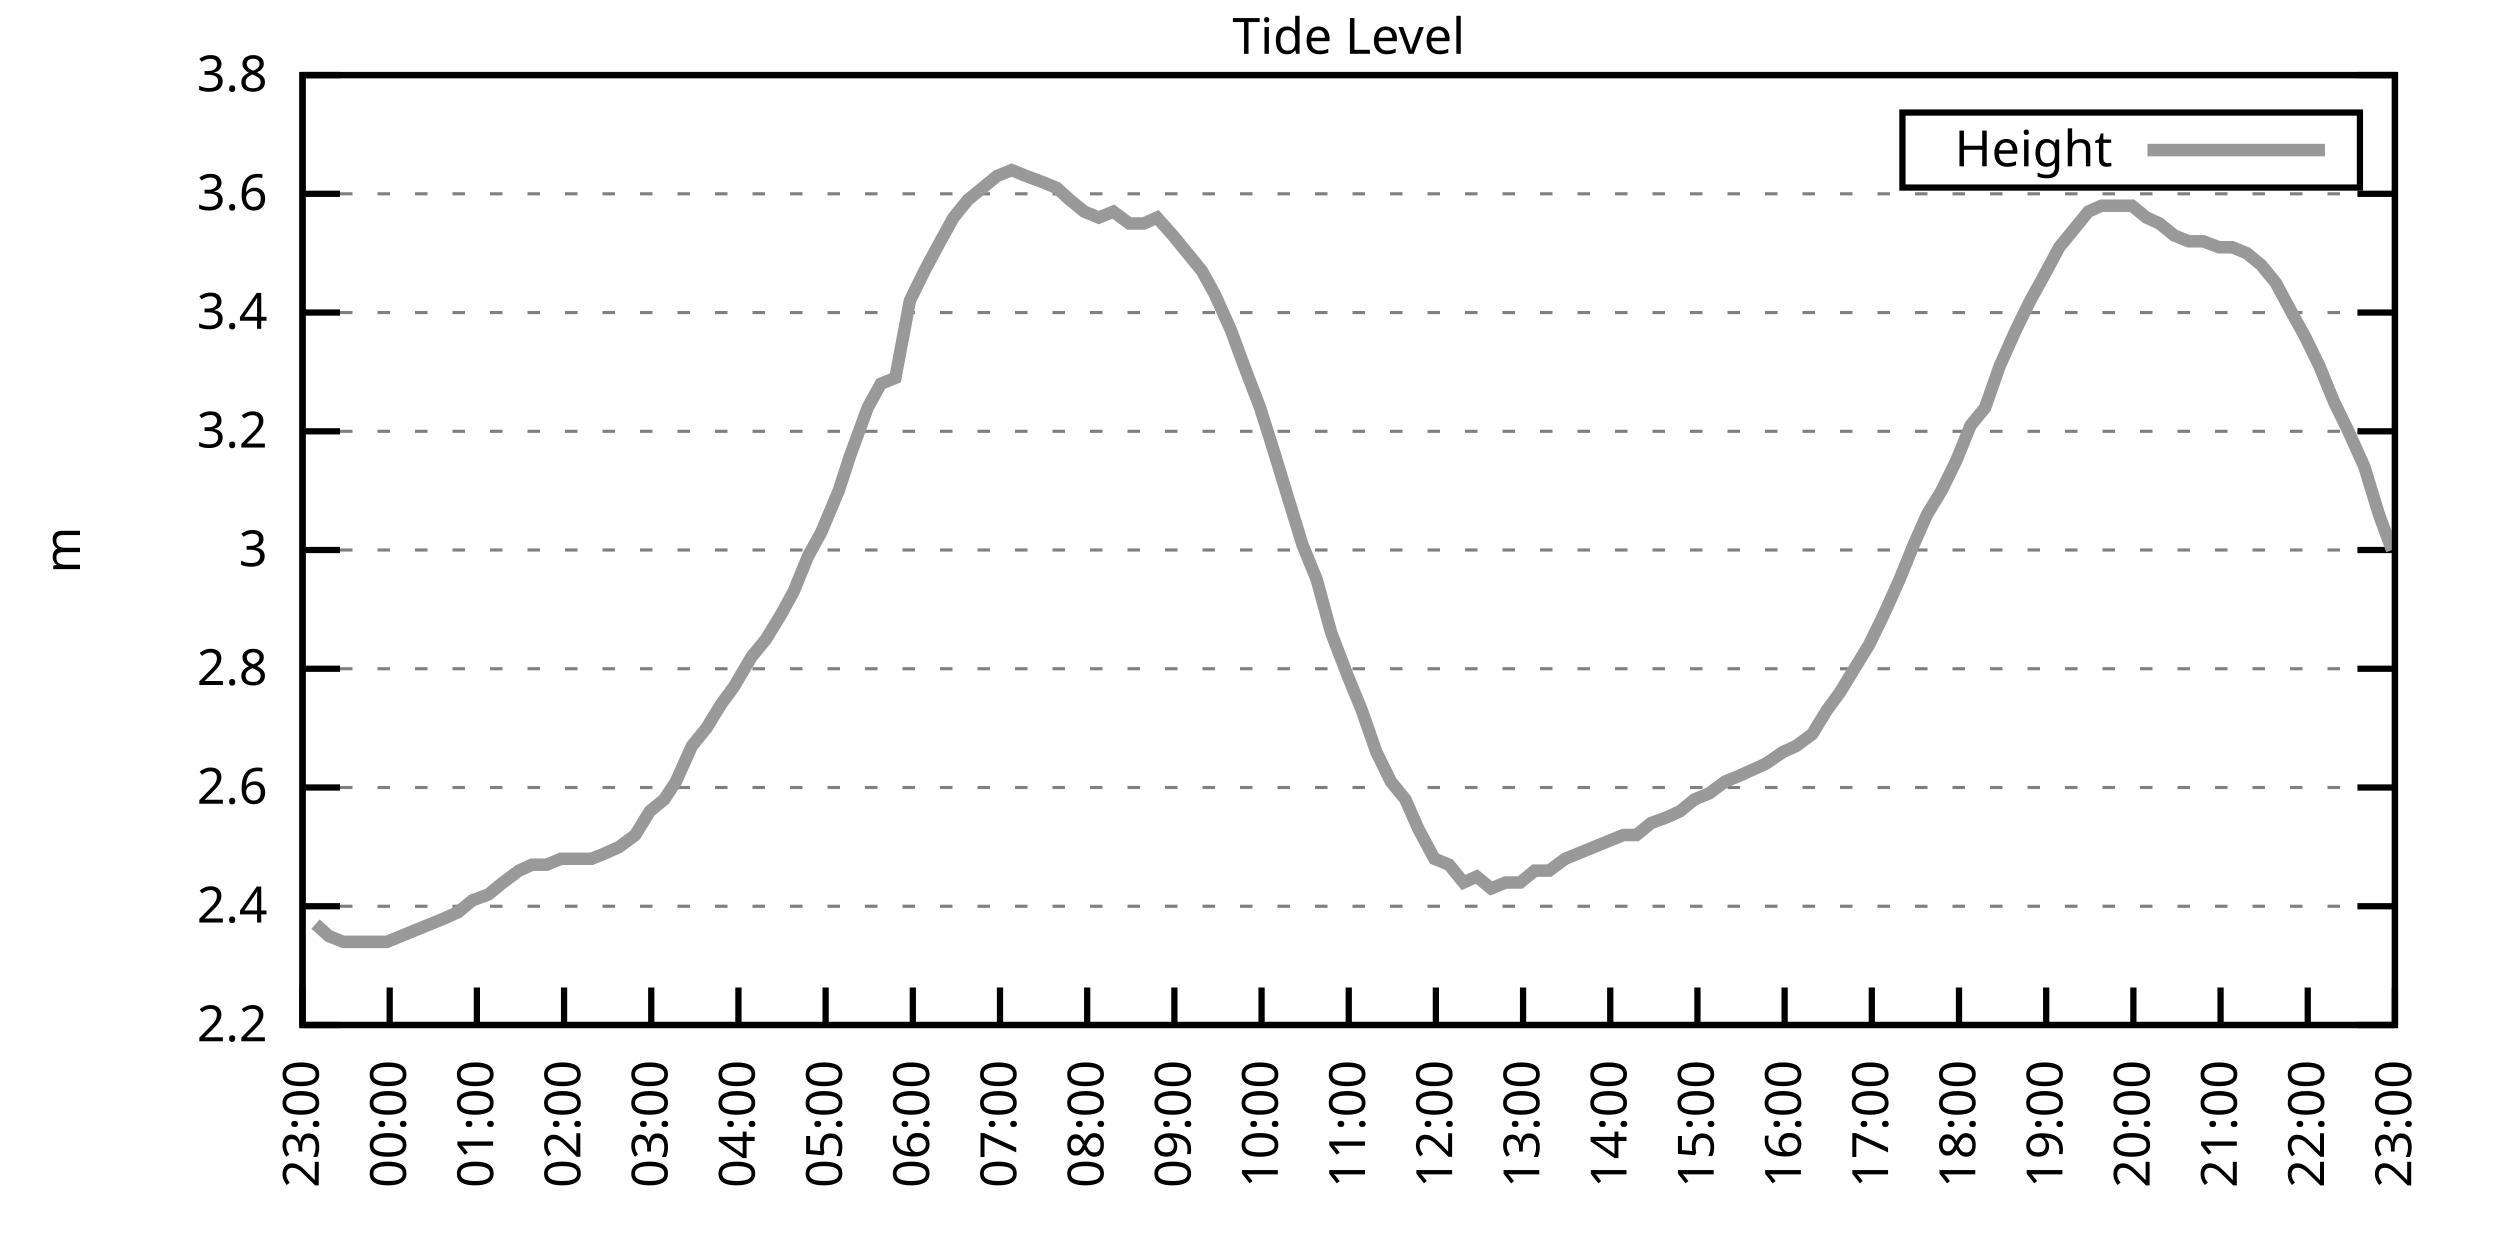
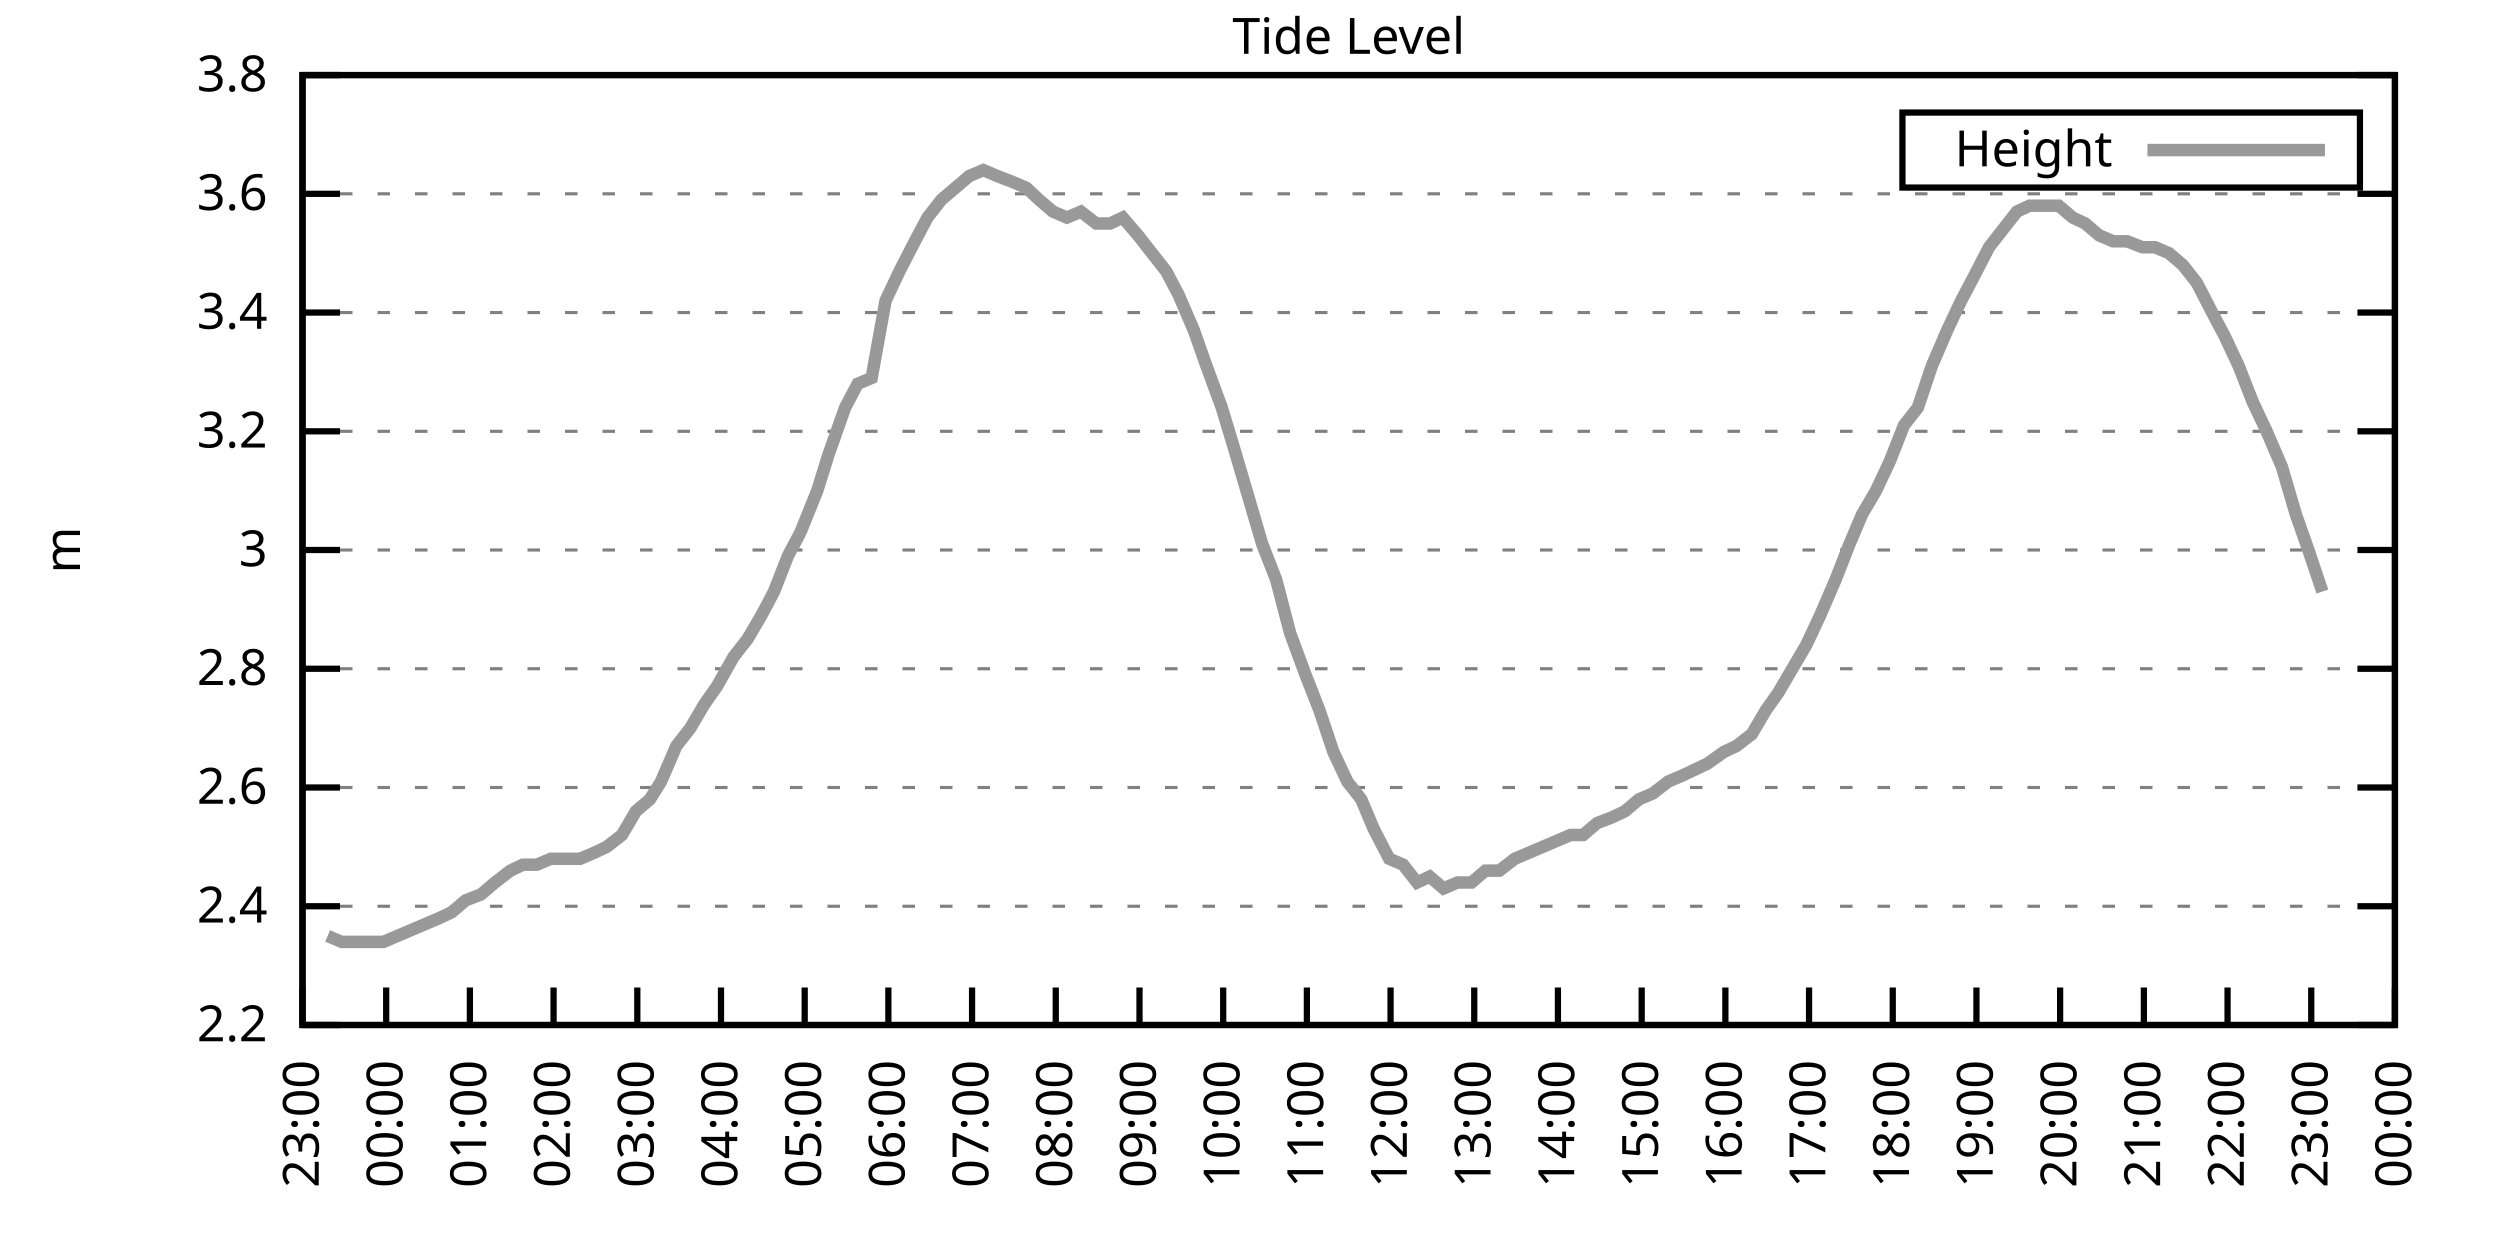
<svg xmlns="http://www.w3.org/2000/svg" xmlns:xlink="http://www.w3.org/1999/xlink" width="400" height="200" viewBox="0 0 400 200">
  <g id="gnuplot_canvas">
    <rect x="0" y="0" width="400" height="200" fill="none" />
    <defs>
      <circle id="gpDot" r="0.5" stroke-width="0.5" stroke="currentColor" />
      <path id="gpPt0" stroke-width="0.333" stroke="currentColor" d="M-1,0 h2 M0,-1 v2" />
      <path id="gpPt1" stroke-width="0.333" stroke="currentColor" d="M-1,-1 L1,1 M1,-1 L-1,1" />
      <path id="gpPt2" stroke-width="0.333" stroke="currentColor" d="M-1,0 L1,0 M0,-1 L0,1 M-1,-1 L1,1 M-1,1 L1,-1" />
      <rect id="gpPt3" stroke-width="0.333" stroke="currentColor" x="-1" y="-1" width="2" height="2" />
      <rect id="gpPt4" stroke-width="0.333" stroke="currentColor" fill="currentColor" x="-1" y="-1" width="2" height="2" />
      <circle id="gpPt5" stroke-width="0.333" stroke="currentColor" cx="0" cy="0" r="1" />
      <use xlink:href="#gpPt5" id="gpPt6" fill="currentColor" stroke="none" />
      <path id="gpPt7" stroke-width="0.333" stroke="currentColor" d="M0,-1.33 L-1.33,0.67 L1.33,0.67 z" />
      <use xlink:href="#gpPt7" id="gpPt8" fill="currentColor" stroke="none" />
      <use xlink:href="#gpPt7" id="gpPt9" stroke="currentColor" transform="rotate(180)" />
      <use xlink:href="#gpPt9" id="gpPt10" fill="currentColor" stroke="none" />
      <use xlink:href="#gpPt3" id="gpPt11" stroke="currentColor" transform="rotate(45)" />
      <use xlink:href="#gpPt11" id="gpPt12" fill="currentColor" stroke="none" />
      <path id="gpPt13" stroke-width="0.333" stroke="currentColor" d="M0,1.330 L1.265,0.411 L0.782,-1.067 L-0.782,-1.076 L-1.265,0.411 z" />
      <use xlink:href="#gpPt13" id="gpPt14" fill="currentColor" stroke="none" />
      <filter id="textbox" filterUnits="objectBoundingBox" x="0" y="0" height="1" width="1">
        <feFlood flood-color="white" flood-opacity="1" result="bgnd" />
        <feComposite in="SourceGraphic" in2="bgnd" operator="atop" />
      </filter>
      <filter id="greybox" filterUnits="objectBoundingBox" x="0" y="0" height="1" width="1">
        <feFlood flood-color="lightgrey" flood-opacity="1" result="grey" />
        <feComposite in="SourceGraphic" in2="grey" operator="atop" />
      </filter>
    </defs>
    <g fill="none" color="white" stroke="currentColor" stroke-width="1.00" stroke-linecap="butt" stroke-linejoin="miter">
</g>
    <g fill="none" color="black" stroke="currentColor" stroke-width="1.00" stroke-linecap="butt" stroke-linejoin="miter">
      <g stroke="none" shape-rendering="crispEdges">
        <polygon fill="rgb(255, 255, 255)" points="48.40,164.00 383.18,164.00 383.18,12.02 48.40,12.02 " />
      </g>
    </g>
    <g fill="none" color="black" stroke="currentColor" stroke-width="1.00" stroke-linecap="butt" stroke-linejoin="miter">
</g>
    <g fill="none" color="black" stroke="black" stroke-width="0.50" stroke-linecap="butt" stroke-linejoin="miter">
</g>
    <g fill="none" color="gray" stroke="currentColor" stroke-width="0.50" stroke-linecap="butt" stroke-linejoin="miter">
      <path stroke="gray" stroke-dasharray="2,4" class="gridline" d="M48.40,164.00 L383.19,164.00  " />
    </g>
    <g fill="none" color="gray" stroke="gray" stroke-width="1.00" stroke-linecap="butt" stroke-linejoin="miter">
</g>
    <g fill="none" color="black" stroke="currentColor" stroke-width="1.00" stroke-linecap="butt" stroke-linejoin="miter">
      <path stroke="black" d="M48.40,164.00 L54.40,164.00 M383.19,164.00 L377.19,164.00  " />
      <g transform="translate(42.80,166.60)" stroke="none" fill="black" font-family="Sans" font-size="8.00" text-anchor="end">
        <text>
          <tspan font-family="Sans"> 2.2</tspan>
        </text>
      </g>
    </g>
    <g fill="none" color="black" stroke="currentColor" stroke-width="1.00" stroke-linecap="butt" stroke-linejoin="miter">
</g>
    <g fill="none" color="black" stroke="black" stroke-width="0.50" stroke-linecap="butt" stroke-linejoin="miter">
</g>
    <g fill="none" color="gray" stroke="currentColor" stroke-width="0.50" stroke-linecap="butt" stroke-linejoin="miter">
      <path stroke="gray" stroke-dasharray="2,4" class="gridline" d="M48.40,145.00 L383.19,145.00  " />
    </g>
    <g fill="none" color="gray" stroke="gray" stroke-width="1.00" stroke-linecap="butt" stroke-linejoin="miter">
</g>
    <g fill="none" color="black" stroke="currentColor" stroke-width="1.00" stroke-linecap="butt" stroke-linejoin="miter">
      <path stroke="black" d="M48.40,145.00 L54.40,145.00 M383.19,145.00 L377.19,145.00  " />
      <g transform="translate(42.80,147.60)" stroke="none" fill="black" font-family="Sans" font-size="8.00" text-anchor="end">
        <text>
          <tspan font-family="Sans"> 2.4</tspan>
        </text>
      </g>
    </g>
    <g fill="none" color="black" stroke="currentColor" stroke-width="1.00" stroke-linecap="butt" stroke-linejoin="miter">
</g>
    <g fill="none" color="black" stroke="black" stroke-width="0.50" stroke-linecap="butt" stroke-linejoin="miter">
</g>
    <g fill="none" color="gray" stroke="currentColor" stroke-width="0.50" stroke-linecap="butt" stroke-linejoin="miter">
      <path stroke="gray" stroke-dasharray="2,4" class="gridline" d="M48.40,126.00 L383.19,126.00  " />
    </g>
    <g fill="none" color="gray" stroke="gray" stroke-width="1.00" stroke-linecap="butt" stroke-linejoin="miter">
</g>
    <g fill="none" color="black" stroke="currentColor" stroke-width="1.00" stroke-linecap="butt" stroke-linejoin="miter">
      <path stroke="black" d="M48.40,126.00 L54.40,126.00 M383.19,126.00 L377.19,126.00  " />
      <g transform="translate(42.80,128.60)" stroke="none" fill="black" font-family="Sans" font-size="8.00" text-anchor="end">
        <text>
          <tspan font-family="Sans"> 2.6</tspan>
        </text>
      </g>
    </g>
    <g fill="none" color="black" stroke="currentColor" stroke-width="1.00" stroke-linecap="butt" stroke-linejoin="miter">
</g>
    <g fill="none" color="black" stroke="black" stroke-width="0.50" stroke-linecap="butt" stroke-linejoin="miter">
</g>
    <g fill="none" color="gray" stroke="currentColor" stroke-width="0.50" stroke-linecap="butt" stroke-linejoin="miter">
      <path stroke="gray" stroke-dasharray="2,4" class="gridline" d="M48.40,107.00 L383.19,107.00  " />
    </g>
    <g fill="none" color="gray" stroke="gray" stroke-width="1.00" stroke-linecap="butt" stroke-linejoin="miter">
</g>
    <g fill="none" color="black" stroke="currentColor" stroke-width="1.00" stroke-linecap="butt" stroke-linejoin="miter">
      <path stroke="black" d="M48.40,107.00 L54.40,107.00 M383.19,107.00 L377.19,107.00  " />
      <g transform="translate(42.80,109.60)" stroke="none" fill="black" font-family="Sans" font-size="8.00" text-anchor="end">
        <text>
          <tspan font-family="Sans"> 2.8</tspan>
        </text>
      </g>
    </g>
    <g fill="none" color="black" stroke="currentColor" stroke-width="1.00" stroke-linecap="butt" stroke-linejoin="miter">
</g>
    <g fill="none" color="black" stroke="black" stroke-width="0.50" stroke-linecap="butt" stroke-linejoin="miter">
</g>
    <g fill="none" color="gray" stroke="currentColor" stroke-width="0.50" stroke-linecap="butt" stroke-linejoin="miter">
      <path stroke="gray" stroke-dasharray="2,4" class="gridline" d="M48.40,88.00 L383.19,88.00  " />
    </g>
    <g fill="none" color="gray" stroke="gray" stroke-width="1.00" stroke-linecap="butt" stroke-linejoin="miter">
</g>
    <g fill="none" color="black" stroke="currentColor" stroke-width="1.00" stroke-linecap="butt" stroke-linejoin="miter">
      <path stroke="black" d="M48.40,88.00 L54.40,88.00 M383.19,88.00 L377.19,88.00  " />
      <g transform="translate(42.80,90.60)" stroke="none" fill="black" font-family="Sans" font-size="8.00" text-anchor="end">
        <text>
          <tspan font-family="Sans"> 3</tspan>
        </text>
      </g>
    </g>
    <g fill="none" color="black" stroke="currentColor" stroke-width="1.00" stroke-linecap="butt" stroke-linejoin="miter">
</g>
    <g fill="none" color="black" stroke="black" stroke-width="0.50" stroke-linecap="butt" stroke-linejoin="miter">
</g>
    <g fill="none" color="gray" stroke="currentColor" stroke-width="0.50" stroke-linecap="butt" stroke-linejoin="miter">
      <path stroke="gray" stroke-dasharray="2,4" class="gridline" d="M48.40,69.01 L383.19,69.01  " />
    </g>
    <g fill="none" color="gray" stroke="gray" stroke-width="1.00" stroke-linecap="butt" stroke-linejoin="miter">
</g>
    <g fill="none" color="black" stroke="currentColor" stroke-width="1.00" stroke-linecap="butt" stroke-linejoin="miter">
      <path stroke="black" d="M48.40,69.01 L54.40,69.01 M383.19,69.01 L377.19,69.01  " />
      <g transform="translate(42.80,71.61)" stroke="none" fill="black" font-family="Sans" font-size="8.00" text-anchor="end">
        <text>
          <tspan font-family="Sans"> 3.2</tspan>
        </text>
      </g>
    </g>
    <g fill="none" color="black" stroke="currentColor" stroke-width="1.00" stroke-linecap="butt" stroke-linejoin="miter">
</g>
    <g fill="none" color="black" stroke="black" stroke-width="0.50" stroke-linecap="butt" stroke-linejoin="miter">
</g>
    <g fill="none" color="gray" stroke="currentColor" stroke-width="0.50" stroke-linecap="butt" stroke-linejoin="miter">
      <path stroke="gray" stroke-dasharray="2,4" class="gridline" d="M48.40,50.01 L383.19,50.01  " />
    </g>
    <g fill="none" color="gray" stroke="gray" stroke-width="1.00" stroke-linecap="butt" stroke-linejoin="miter">
</g>
    <g fill="none" color="black" stroke="currentColor" stroke-width="1.00" stroke-linecap="butt" stroke-linejoin="miter">
      <path stroke="black" d="M48.40,50.01 L54.40,50.01 M383.19,50.01 L377.19,50.01  " />
      <g transform="translate(42.80,52.61)" stroke="none" fill="black" font-family="Sans" font-size="8.00" text-anchor="end">
        <text>
          <tspan font-family="Sans"> 3.4</tspan>
        </text>
      </g>
    </g>
    <g fill="none" color="black" stroke="currentColor" stroke-width="1.00" stroke-linecap="butt" stroke-linejoin="miter">
</g>
    <g fill="none" color="black" stroke="black" stroke-width="0.50" stroke-linecap="butt" stroke-linejoin="miter">
</g>
    <g fill="none" color="gray" stroke="currentColor" stroke-width="0.50" stroke-linecap="butt" stroke-linejoin="miter">
      <path stroke="gray" stroke-dasharray="2,4" class="gridline" d="M48.40,31.01 L383.19,31.01  " />
    </g>
    <g fill="none" color="gray" stroke="gray" stroke-width="1.00" stroke-linecap="butt" stroke-linejoin="miter">
</g>
    <g fill="none" color="black" stroke="currentColor" stroke-width="1.00" stroke-linecap="butt" stroke-linejoin="miter">
      <path stroke="black" d="M48.40,31.01 L54.40,31.01 M383.19,31.01 L377.19,31.01  " />
      <g transform="translate(42.80,33.61)" stroke="none" fill="black" font-family="Sans" font-size="8.00" text-anchor="end">
        <text>
          <tspan font-family="Sans"> 3.6</tspan>
        </text>
      </g>
    </g>
    <g fill="none" color="black" stroke="currentColor" stroke-width="1.00" stroke-linecap="butt" stroke-linejoin="miter">
</g>
    <g fill="none" color="black" stroke="black" stroke-width="0.50" stroke-linecap="butt" stroke-linejoin="miter">
</g>
    <g fill="none" color="gray" stroke="currentColor" stroke-width="0.50" stroke-linecap="butt" stroke-linejoin="miter">
      <path stroke="gray" stroke-dasharray="2,4" class="gridline" d="M48.40,12.01 L383.19,12.01  " />
    </g>
    <g fill="none" color="gray" stroke="gray" stroke-width="1.00" stroke-linecap="butt" stroke-linejoin="miter">
</g>
    <g fill="none" color="black" stroke="currentColor" stroke-width="1.00" stroke-linecap="butt" stroke-linejoin="miter">
      <path stroke="black" d="M48.40,12.01 L54.40,12.01 M383.19,12.01 L377.19,12.01  " />
      <g transform="translate(42.80,14.61)" stroke="none" fill="black" font-family="Sans" font-size="8.00" text-anchor="end">
        <text>
          <tspan font-family="Sans"> 3.8</tspan>
        </text>
      </g>
    </g>
    <g fill="none" color="black" stroke="currentColor" stroke-width="1.00" stroke-linecap="butt" stroke-linejoin="miter">
      <path stroke="black" d="M48.40,164.00 L48.40,158.00  " />
      <g transform="translate(51.00,169.60) rotate(270.00)" stroke="none" fill="black" font-family="Sans" font-size="8.00" text-anchor="end">
        <text>
          <tspan font-family="Sans">23:00</tspan>
        </text>
      </g>
    </g>
    <g fill="none" color="black" stroke="currentColor" stroke-width="1.00" stroke-linecap="butt" stroke-linejoin="miter">
-       <path stroke="black" d="M62.35,164.00 L62.35,158.00  " />
-       <g transform="translate(64.95,169.60) rotate(270.00)" stroke="none" fill="black" font-family="Sans" font-size="8.00" text-anchor="end">
+       <path stroke="black" d="M61.79,164.00 L61.79,158.00  " />
+       <g transform="translate(64.39,169.60) rotate(270.00)" stroke="none" fill="black" font-family="Sans" font-size="8.00" text-anchor="end">
        <text>
          <tspan font-family="Sans">00:00</tspan>
        </text>
      </g>
    </g>
    <g fill="none" color="black" stroke="currentColor" stroke-width="1.00" stroke-linecap="butt" stroke-linejoin="miter">
-       <path stroke="black" d="M76.30,164.00 L76.30,158.00  " />
-       <g transform="translate(78.90,169.60) rotate(270.00)" stroke="none" fill="black" font-family="Sans" font-size="8.00" text-anchor="end">
+       <path stroke="black" d="M75.18,164.00 L75.18,158.00  " />
+       <g transform="translate(77.78,169.60) rotate(270.00)" stroke="none" fill="black" font-family="Sans" font-size="8.00" text-anchor="end">
        <text>
          <tspan font-family="Sans">01:00</tspan>
        </text>
      </g>
    </g>
    <g fill="none" color="black" stroke="currentColor" stroke-width="1.00" stroke-linecap="butt" stroke-linejoin="miter">
-       <path stroke="black" d="M90.25,164.00 L90.25,158.00  " />
-       <g transform="translate(92.85,169.60) rotate(270.00)" stroke="none" fill="black" font-family="Sans" font-size="8.00" text-anchor="end">
+       <path stroke="black" d="M88.57,164.00 L88.57,158.00  " />
+       <g transform="translate(91.17,169.60) rotate(270.00)" stroke="none" fill="black" font-family="Sans" font-size="8.00" text-anchor="end">
        <text>
          <tspan font-family="Sans">02:00</tspan>
        </text>
      </g>
    </g>
    <g fill="none" color="black" stroke="currentColor" stroke-width="1.00" stroke-linecap="butt" stroke-linejoin="miter">
-       <path stroke="black" d="M104.20,164.00 L104.20,158.00  " />
-       <g transform="translate(106.80,169.60) rotate(270.00)" stroke="none" fill="black" font-family="Sans" font-size="8.00" text-anchor="end">
+       <path stroke="black" d="M101.97,164.00 L101.97,158.00  " />
+       <g transform="translate(104.57,169.60) rotate(270.00)" stroke="none" fill="black" font-family="Sans" font-size="8.00" text-anchor="end">
        <text>
          <tspan font-family="Sans">03:00</tspan>
        </text>
      </g>
    </g>
    <g fill="none" color="black" stroke="currentColor" stroke-width="1.00" stroke-linecap="butt" stroke-linejoin="miter">
-       <path stroke="black" d="M118.15,164.00 L118.15,158.00  " />
-       <g transform="translate(120.75,169.60) rotate(270.00)" stroke="none" fill="black" font-family="Sans" font-size="8.00" text-anchor="end">
+       <path stroke="black" d="M115.36,164.00 L115.36,158.00  " />
+       <g transform="translate(117.96,169.60) rotate(270.00)" stroke="none" fill="black" font-family="Sans" font-size="8.00" text-anchor="end">
        <text>
          <tspan font-family="Sans">04:00</tspan>
        </text>
      </g>
    </g>
    <g fill="none" color="black" stroke="currentColor" stroke-width="1.00" stroke-linecap="butt" stroke-linejoin="miter">
-       <path stroke="black" d="M132.10,164.00 L132.10,158.00  " />
-       <g transform="translate(134.70,169.60) rotate(270.00)" stroke="none" fill="black" font-family="Sans" font-size="8.00" text-anchor="end">
+       <path stroke="black" d="M128.75,164.00 L128.75,158.00  " />
+       <g transform="translate(131.35,169.60) rotate(270.00)" stroke="none" fill="black" font-family="Sans" font-size="8.00" text-anchor="end">
        <text>
          <tspan font-family="Sans">05:00</tspan>
        </text>
      </g>
    </g>
    <g fill="none" color="black" stroke="currentColor" stroke-width="1.00" stroke-linecap="butt" stroke-linejoin="miter">
-       <path stroke="black" d="M146.05,164.00 L146.05,158.00  " />
-       <g transform="translate(148.65,169.60) rotate(270.00)" stroke="none" fill="black" font-family="Sans" font-size="8.00" text-anchor="end">
+       <path stroke="black" d="M142.14,164.00 L142.14,158.00  " />
+       <g transform="translate(144.74,169.60) rotate(270.00)" stroke="none" fill="black" font-family="Sans" font-size="8.00" text-anchor="end">
        <text>
          <tspan font-family="Sans">06:00</tspan>
        </text>
      </g>
    </g>
    <g fill="none" color="black" stroke="currentColor" stroke-width="1.00" stroke-linecap="butt" stroke-linejoin="miter">
-       <path stroke="black" d="M160.00,164.00 L160.00,158.00  " />
-       <g transform="translate(162.60,169.60) rotate(270.00)" stroke="none" fill="black" font-family="Sans" font-size="8.00" text-anchor="end">
+       <path stroke="black" d="M155.53,164.00 L155.53,158.00  " />
+       <g transform="translate(158.13,169.60) rotate(270.00)" stroke="none" fill="black" font-family="Sans" font-size="8.00" text-anchor="end">
        <text>
          <tspan font-family="Sans">07:00</tspan>
        </text>
      </g>
    </g>
    <g fill="none" color="black" stroke="currentColor" stroke-width="1.00" stroke-linecap="butt" stroke-linejoin="miter">
-       <path stroke="black" d="M173.95,164.00 L173.95,158.00  " />
-       <g transform="translate(176.55,169.60) rotate(270.00)" stroke="none" fill="black" font-family="Sans" font-size="8.00" text-anchor="end">
+       <path stroke="black" d="M168.92,164.00 L168.92,158.00  " />
+       <g transform="translate(171.52,169.60) rotate(270.00)" stroke="none" fill="black" font-family="Sans" font-size="8.00" text-anchor="end">
        <text>
          <tspan font-family="Sans">08:00</tspan>
        </text>
      </g>
    </g>
    <g fill="none" color="black" stroke="currentColor" stroke-width="1.00" stroke-linecap="butt" stroke-linejoin="miter">
-       <path stroke="black" d="M187.90,164.00 L187.90,158.00  " />
-       <g transform="translate(190.50,169.60) rotate(270.00)" stroke="none" fill="black" font-family="Sans" font-size="8.00" text-anchor="end">
+       <path stroke="black" d="M182.32,164.00 L182.32,158.00  " />
+       <g transform="translate(184.92,169.60) rotate(270.00)" stroke="none" fill="black" font-family="Sans" font-size="8.00" text-anchor="end">
        <text>
          <tspan font-family="Sans">09:00</tspan>
        </text>
      </g>
    </g>
    <g fill="none" color="black" stroke="currentColor" stroke-width="1.00" stroke-linecap="butt" stroke-linejoin="miter">
-       <path stroke="black" d="M201.85,164.00 L201.85,158.00  " />
-       <g transform="translate(204.45,169.60) rotate(270.00)" stroke="none" fill="black" font-family="Sans" font-size="8.00" text-anchor="end">
+       <path stroke="black" d="M195.71,164.00 L195.71,158.00  " />
+       <g transform="translate(198.31,169.60) rotate(270.00)" stroke="none" fill="black" font-family="Sans" font-size="8.00" text-anchor="end">
        <text>
          <tspan font-family="Sans">10:00</tspan>
        </text>
      </g>
    </g>
    <g fill="none" color="black" stroke="currentColor" stroke-width="1.00" stroke-linecap="butt" stroke-linejoin="miter">
-       <path stroke="black" d="M215.80,164.00 L215.80,158.00  " />
-       <g transform="translate(218.40,169.60) rotate(270.00)" stroke="none" fill="black" font-family="Sans" font-size="8.00" text-anchor="end">
+       <path stroke="black" d="M209.10,164.00 L209.10,158.00  " />
+       <g transform="translate(211.70,169.60) rotate(270.00)" stroke="none" fill="black" font-family="Sans" font-size="8.00" text-anchor="end">
        <text>
          <tspan font-family="Sans">11:00</tspan>
        </text>
      </g>
    </g>
    <g fill="none" color="black" stroke="currentColor" stroke-width="1.00" stroke-linecap="butt" stroke-linejoin="miter">
-       <path stroke="black" d="M229.74,164.00 L229.74,158.00  " />
-       <g transform="translate(232.34,169.60) rotate(270.00)" stroke="none" fill="black" font-family="Sans" font-size="8.00" text-anchor="end">
+       <path stroke="black" d="M222.49,164.00 L222.49,158.00  " />
+       <g transform="translate(225.09,169.60) rotate(270.00)" stroke="none" fill="black" font-family="Sans" font-size="8.00" text-anchor="end">
        <text>
          <tspan font-family="Sans">12:00</tspan>
        </text>
      </g>
    </g>
    <g fill="none" color="black" stroke="currentColor" stroke-width="1.00" stroke-linecap="butt" stroke-linejoin="miter">
-       <path stroke="black" d="M243.69,164.00 L243.69,158.00  " />
-       <g transform="translate(246.29,169.60) rotate(270.00)" stroke="none" fill="black" font-family="Sans" font-size="8.00" text-anchor="end">
+       <path stroke="black" d="M235.88,164.00 L235.88,158.00  " />
+       <g transform="translate(238.48,169.60) rotate(270.00)" stroke="none" fill="black" font-family="Sans" font-size="8.00" text-anchor="end">
        <text>
          <tspan font-family="Sans">13:00</tspan>
        </text>
      </g>
    </g>
    <g fill="none" color="black" stroke="currentColor" stroke-width="1.00" stroke-linecap="butt" stroke-linejoin="miter">
-       <path stroke="black" d="M257.64,164.00 L257.64,158.00  " />
-       <g transform="translate(260.24,169.60) rotate(270.00)" stroke="none" fill="black" font-family="Sans" font-size="8.00" text-anchor="end">
+       <path stroke="black" d="M249.27,164.00 L249.27,158.00  " />
+       <g transform="translate(251.87,169.60) rotate(270.00)" stroke="none" fill="black" font-family="Sans" font-size="8.00" text-anchor="end">
        <text>
          <tspan font-family="Sans">14:00</tspan>
        </text>
      </g>
    </g>
    <g fill="none" color="black" stroke="currentColor" stroke-width="1.00" stroke-linecap="butt" stroke-linejoin="miter">
-       <path stroke="black" d="M271.59,164.00 L271.59,158.00  " />
-       <g transform="translate(274.19,169.60) rotate(270.00)" stroke="none" fill="black" font-family="Sans" font-size="8.00" text-anchor="end">
+       <path stroke="black" d="M262.67,164.00 L262.67,158.00  " />
+       <g transform="translate(265.27,169.60) rotate(270.00)" stroke="none" fill="black" font-family="Sans" font-size="8.00" text-anchor="end">
        <text>
          <tspan font-family="Sans">15:00</tspan>
        </text>
      </g>
    </g>
    <g fill="none" color="black" stroke="currentColor" stroke-width="1.00" stroke-linecap="butt" stroke-linejoin="miter">
-       <path stroke="black" d="M285.54,164.00 L285.54,158.00  " />
-       <g transform="translate(288.14,169.60) rotate(270.00)" stroke="none" fill="black" font-family="Sans" font-size="8.00" text-anchor="end">
+       <path stroke="black" d="M276.06,164.00 L276.06,158.00  " />
+       <g transform="translate(278.66,169.60) rotate(270.00)" stroke="none" fill="black" font-family="Sans" font-size="8.00" text-anchor="end">
        <text>
          <tspan font-family="Sans">16:00</tspan>
        </text>
      </g>
    </g>
    <g fill="none" color="black" stroke="currentColor" stroke-width="1.00" stroke-linecap="butt" stroke-linejoin="miter">
-       <path stroke="black" d="M299.49,164.00 L299.49,158.00  " />
-       <g transform="translate(302.09,169.60) rotate(270.00)" stroke="none" fill="black" font-family="Sans" font-size="8.00" text-anchor="end">
+       <path stroke="black" d="M289.45,164.00 L289.45,158.00  " />
+       <g transform="translate(292.05,169.60) rotate(270.00)" stroke="none" fill="black" font-family="Sans" font-size="8.00" text-anchor="end">
        <text>
          <tspan font-family="Sans">17:00</tspan>
        </text>
      </g>
    </g>
    <g fill="none" color="black" stroke="currentColor" stroke-width="1.00" stroke-linecap="butt" stroke-linejoin="miter">
-       <path stroke="black" d="M313.44,164.00 L313.44,158.00  " />
-       <g transform="translate(316.04,169.60) rotate(270.00)" stroke="none" fill="black" font-family="Sans" font-size="8.00" text-anchor="end">
+       <path stroke="black" d="M302.84,164.00 L302.84,158.00  " />
+       <g transform="translate(305.44,169.60) rotate(270.00)" stroke="none" fill="black" font-family="Sans" font-size="8.00" text-anchor="end">
        <text>
          <tspan font-family="Sans">18:00</tspan>
        </text>
      </g>
    </g>
    <g fill="none" color="black" stroke="currentColor" stroke-width="1.00" stroke-linecap="butt" stroke-linejoin="miter">
-       <path stroke="black" d="M327.39,164.00 L327.39,158.00  " />
-       <g transform="translate(329.99,169.60) rotate(270.00)" stroke="none" fill="black" font-family="Sans" font-size="8.00" text-anchor="end">
+       <path stroke="black" d="M316.23,164.00 L316.23,158.00  " />
+       <g transform="translate(318.83,169.60) rotate(270.00)" stroke="none" fill="black" font-family="Sans" font-size="8.00" text-anchor="end">
        <text>
          <tspan font-family="Sans">19:00</tspan>
        </text>
      </g>
    </g>
    <g fill="none" color="black" stroke="currentColor" stroke-width="1.00" stroke-linecap="butt" stroke-linejoin="miter">
-       <path stroke="black" d="M341.34,164.00 L341.34,158.00  " />
-       <g transform="translate(343.94,169.60) rotate(270.00)" stroke="none" fill="black" font-family="Sans" font-size="8.00" text-anchor="end">
+       <path stroke="black" d="M329.62,164.00 L329.62,158.00  " />
+       <g transform="translate(332.22,169.60) rotate(270.00)" stroke="none" fill="black" font-family="Sans" font-size="8.00" text-anchor="end">
        <text>
          <tspan font-family="Sans">20:00</tspan>
        </text>
      </g>
    </g>
    <g fill="none" color="black" stroke="currentColor" stroke-width="1.00" stroke-linecap="butt" stroke-linejoin="miter">
-       <path stroke="black" d="M355.29,164.00 L355.29,158.00  " />
-       <g transform="translate(357.89,169.60) rotate(270.00)" stroke="none" fill="black" font-family="Sans" font-size="8.00" text-anchor="end">
+       <path stroke="black" d="M343.02,164.00 L343.02,158.00  " />
+       <g transform="translate(345.62,169.60) rotate(270.00)" stroke="none" fill="black" font-family="Sans" font-size="8.00" text-anchor="end">
        <text>
          <tspan font-family="Sans">21:00</tspan>
        </text>
      </g>
    </g>
    <g fill="none" color="black" stroke="currentColor" stroke-width="1.00" stroke-linecap="butt" stroke-linejoin="miter">
-       <path stroke="black" d="M369.24,164.00 L369.24,158.00  " />
-       <g transform="translate(371.84,169.60) rotate(270.00)" stroke="none" fill="black" font-family="Sans" font-size="8.00" text-anchor="end">
+       <path stroke="black" d="M356.41,164.00 L356.41,158.00  " />
+       <g transform="translate(359.01,169.60) rotate(270.00)" stroke="none" fill="black" font-family="Sans" font-size="8.00" text-anchor="end">
        <text>
          <tspan font-family="Sans">22:00</tspan>
+         </text>
+       </g>
+     </g>
+     <g fill="none" color="black" stroke="currentColor" stroke-width="1.00" stroke-linecap="butt" stroke-linejoin="miter">
+       <path stroke="black" d="M369.80,164.00 L369.80,158.00  " />
+       <g transform="translate(372.40,169.60) rotate(270.00)" stroke="none" fill="black" font-family="Sans" font-size="8.00" text-anchor="end">
+         <text>
+           <tspan font-family="Sans">23:00</tspan>
        </text>
      </g>
    </g>
    <g fill="none" color="black" stroke="currentColor" stroke-width="1.00" stroke-linecap="butt" stroke-linejoin="miter">
      <path stroke="black" d="M383.19,164.00 L383.19,158.00  " />
      <g transform="translate(385.79,169.60) rotate(270.00)" stroke="none" fill="black" font-family="Sans" font-size="8.00" text-anchor="end">
        <text>
-           <tspan font-family="Sans">23:00</tspan>
+           <tspan font-family="Sans">00:00</tspan>
        </text>
      </g>
    </g>
    <g fill="none" color="black" stroke="currentColor" stroke-width="1.00" stroke-linecap="butt" stroke-linejoin="miter">
</g>
    <g fill="none" color="black" stroke="currentColor" stroke-width="1.00" stroke-linecap="butt" stroke-linejoin="miter">
      <path stroke="black" d="M48.40,12.01 L48.40,164.00 L383.19,164.00 L383.19,12.01 L48.40,12.01 Z  " />
    </g>
    <g fill="none" color="black" stroke="currentColor" stroke-width="1.00" stroke-linecap="butt" stroke-linejoin="miter">
</g>
    <g fill="none" color="black" stroke="currentColor" stroke-width="1.00" stroke-linecap="butt" stroke-linejoin="miter">
      <path stroke="black" d="M304.39,30.01 L304.39,18.01 L377.59,18.01 L377.59,30.01 L304.39,30.01 Z  " />
    </g>
    <g id="Tide_level_plot_1">
      <g fill="none" color="white" stroke="black" stroke-width="2.00" stroke-linecap="butt" stroke-linejoin="miter">
</g>
      <g fill="none" color="black" stroke="currentColor" stroke-width="2.00" stroke-linecap="butt" stroke-linejoin="miter">
        <g transform="translate(337.99,26.61)" stroke="none" fill="black" font-family="Sans" font-size="8.00" text-anchor="end">
          <text>
            <tspan font-family="Sans">Height</tspan>
          </text>
        </g>
      </g>
      <g fill="none" color="black" stroke="currentColor" stroke-width="2.00" stroke-linecap="butt" stroke-linejoin="miter">
-         <path stroke="rgb(153, 153, 153)" d="M343.59,24.01 L371.99,24.01 M50.49,147.85 L52.58,149.75 L54.91,150.70 L57.00,150.70 L59.33,150.70 L61.88,150.70   L64.21,149.75 L66.53,148.80 L68.86,147.85 L71.18,146.90 L73.28,145.95 L75.60,144.05 L78.16,143.10 L80.48,141.20   L83.04,139.30 L85.13,138.35 L87.46,138.35 L89.78,137.40 L92.11,137.40 L94.67,137.40 L96.99,136.45 L99.08,135.50   L101.64,133.60 L103.97,129.80 L106.29,127.90 L108.15,125.05 L110.71,119.35 L113.03,116.50 L115.36,112.70 L117.45,109.85   L120.24,105.10 L122.57,102.25 L124.89,98.45 L126.98,94.65 L129.31,88.95 L131.40,85.16 L134.19,78.51 L136.05,72.81   L138.84,65.21 L140.93,61.41 L143.26,60.46 L145.58,48.11 L147.91,43.36 L150.46,38.61 L152.56,34.81 L154.88,31.96   L157.21,30.06 L159.53,28.16 L161.86,27.21 L164.18,28.16 L166.74,29.11 L169.06,30.06 L171.16,31.96 L173.48,33.86   L175.81,34.81 L178.13,33.86 L180.69,35.76 L183.01,35.76 L185.11,34.81 L187.66,37.66 L189.99,40.51 L192.31,43.36   L194.41,47.16 L196.96,52.86 L199.06,58.56 L201.61,65.21 L203.71,71.86 L206.03,79.46 L208.36,87.06 L210.68,92.75   L213.01,101.30 L215.56,107.95 L217.89,113.65 L220.21,120.30 L222.54,125.05 L224.86,127.90 L226.95,132.65 L229.51,137.40   L231.84,138.35 L234.16,141.20 L236.25,140.25 L238.58,142.15 L240.90,141.20 L243.23,141.20 L245.55,139.30 L247.88,139.30   L250.44,137.40 L252.76,136.45 L255.09,135.50 L257.41,134.55 L259.74,133.60 L261.83,133.60 L264.15,131.70 L266.71,130.75   L268.80,129.80 L271.13,127.90 L273.45,126.95 L276.01,125.05 L278.34,124.10 L280.43,123.15 L282.52,122.20 L285.31,120.30   L287.40,119.35 L289.96,117.45 L292.29,113.65 L294.38,110.80 L296.70,107.00 L299.03,103.20 L301.35,98.45 L303.91,92.75   L306.23,87.06 L308.33,82.31 L310.65,78.51 L312.98,73.76 L315.30,68.06 L317.63,65.21 L319.95,58.56 L322.51,52.86   L324.83,48.11 L326.93,44.31 L329.48,39.56 L331.81,36.71 L334.13,33.86 L336.23,32.91 L338.55,32.91 L341.11,32.91   L343.43,34.81 L345.53,35.76 L347.85,37.66 L350.18,38.61 L352.50,38.61 L355.06,39.56 L357.15,39.56 L359.48,40.51   L361.80,42.41 L364.13,45.26 L366.68,50.01 L368.78,53.81 L371.10,58.56 L373.43,64.26 L375.75,69.01 L378.31,74.71   L380.63,82.31 L382.73,88.01  " />
+         <path stroke="rgb(153, 153, 153)" d="M343.59,24.01 L371.99,24.01 M52.42,149.75 L54.65,150.70 L56.66,150.70 L58.89,150.70 L61.35,150.70 L63.58,149.75   L65.81,148.80 L68.04,147.85 L70.27,146.90 L72.28,145.95 L74.51,144.05 L76.97,143.10 L79.20,141.20 L81.66,139.30   L83.66,138.35 L85.90,138.35 L88.13,137.40 L90.36,137.40 L92.82,137.40 L95.05,136.45 L97.06,135.50 L99.51,133.60   L101.74,129.80 L103.98,127.90 L105.76,125.05 L108.22,119.35 L110.45,116.50 L112.68,112.70 L114.69,109.85 L117.37,105.10   L119.60,102.25 L121.83,98.45 L123.84,94.65 L126.07,88.95 L128.08,85.16 L130.76,78.51 L132.54,72.81 L135.22,65.21   L137.23,61.41 L139.46,60.46 L141.69,48.11 L143.93,43.36 L146.38,38.61 L148.39,34.81 L150.62,31.96 L152.85,30.06   L155.09,28.16 L157.32,27.21 L159.55,28.16 L162.01,29.11 L164.24,30.06 L166.25,31.96 L168.48,33.86 L170.71,34.81   L172.94,33.86 L175.40,35.76 L177.63,35.76 L179.64,34.81 L182.09,37.66 L184.32,40.51 L186.56,43.36 L188.57,47.16   L191.02,52.86 L193.03,58.56 L195.48,65.21 L197.49,71.86 L199.73,79.46 L201.96,87.06 L204.19,92.75 L206.42,101.30   L208.88,107.95 L211.11,113.65 L213.34,120.30 L215.57,125.05 L217.80,127.90 L219.81,132.65 L222.27,137.40 L224.50,138.35   L226.73,141.20 L228.74,140.25 L230.97,142.15 L233.20,141.20 L235.44,141.20 L237.67,139.30 L239.90,139.30 L242.36,137.40   L244.59,136.45 L246.82,135.50 L249.05,134.55 L251.28,133.60 L253.29,133.60 L255.52,131.70 L257.98,130.75 L259.99,129.80   L262.22,127.90 L264.45,126.95 L266.91,125.05 L269.14,124.10 L271.15,123.15 L273.16,122.20 L275.83,120.30 L277.84,119.35   L280.30,117.45 L282.53,113.65 L284.54,110.80 L286.77,107.00 L289.00,103.20 L291.23,98.45 L293.69,92.75 L295.92,87.06   L297.93,82.31 L300.16,78.51 L302.39,73.76 L304.63,68.06 L306.86,65.21 L309.09,58.56 L311.54,52.86 L313.78,48.11   L315.79,44.31 L318.24,39.56 L320.47,36.71 L322.70,33.86 L324.71,32.91 L326.95,32.91 L329.40,32.91 L331.63,34.81   L333.64,35.76 L335.87,37.66 L338.10,38.61 L340.34,38.61 L342.79,39.56 L344.80,39.56 L347.03,40.51 L349.26,42.41   L351.50,45.26 L353.95,50.01 L355.96,53.81 L358.19,58.56 L360.42,64.26 L362.66,69.01 L365.11,74.71 L367.34,82.31   L369.35,88.01 L371.58,94.65  " />
      </g>
    </g>
    <g fill="none" color="black" stroke="currentColor" stroke-width="2.00" stroke-linecap="butt" stroke-linejoin="miter">
</g>
    <g fill="none" color="black" stroke="black" stroke-width="1.00" stroke-linecap="butt" stroke-linejoin="miter">
</g>
    <g fill="none" color="black" stroke="currentColor" stroke-width="1.00" stroke-linecap="butt" stroke-linejoin="miter">
      <path stroke="black" d="M48.40,12.01 L48.40,164.00 L383.19,164.00 L383.19,12.01 L48.40,12.01 Z  " />
      <g transform="translate(12.80,88.01) rotate(270.00)" stroke="none" fill="black" font-family="Sans" font-size="8.00" text-anchor="middle">
        <text>
          <tspan font-family="Sans">m</tspan>
        </text>
      </g>
    </g>
    <g fill="none" color="black" stroke="currentColor" stroke-width="1.00" stroke-linecap="butt" stroke-linejoin="miter">
</g>
    <g fill="none" color="black" stroke="currentColor" stroke-width="1.00" stroke-linecap="butt" stroke-linejoin="miter">
      <g transform="translate(215.79,8.61)" stroke="none" fill="black" font-family="Sans" font-size="8.00" text-anchor="middle">
        <text>
          <tspan font-family="Sans">Tide Level</tspan>
        </text>
      </g>
    </g>
    <g fill="none" color="black" stroke="currentColor" stroke-width="1.00" stroke-linecap="butt" stroke-linejoin="miter">
</g>
  </g>
</svg>
